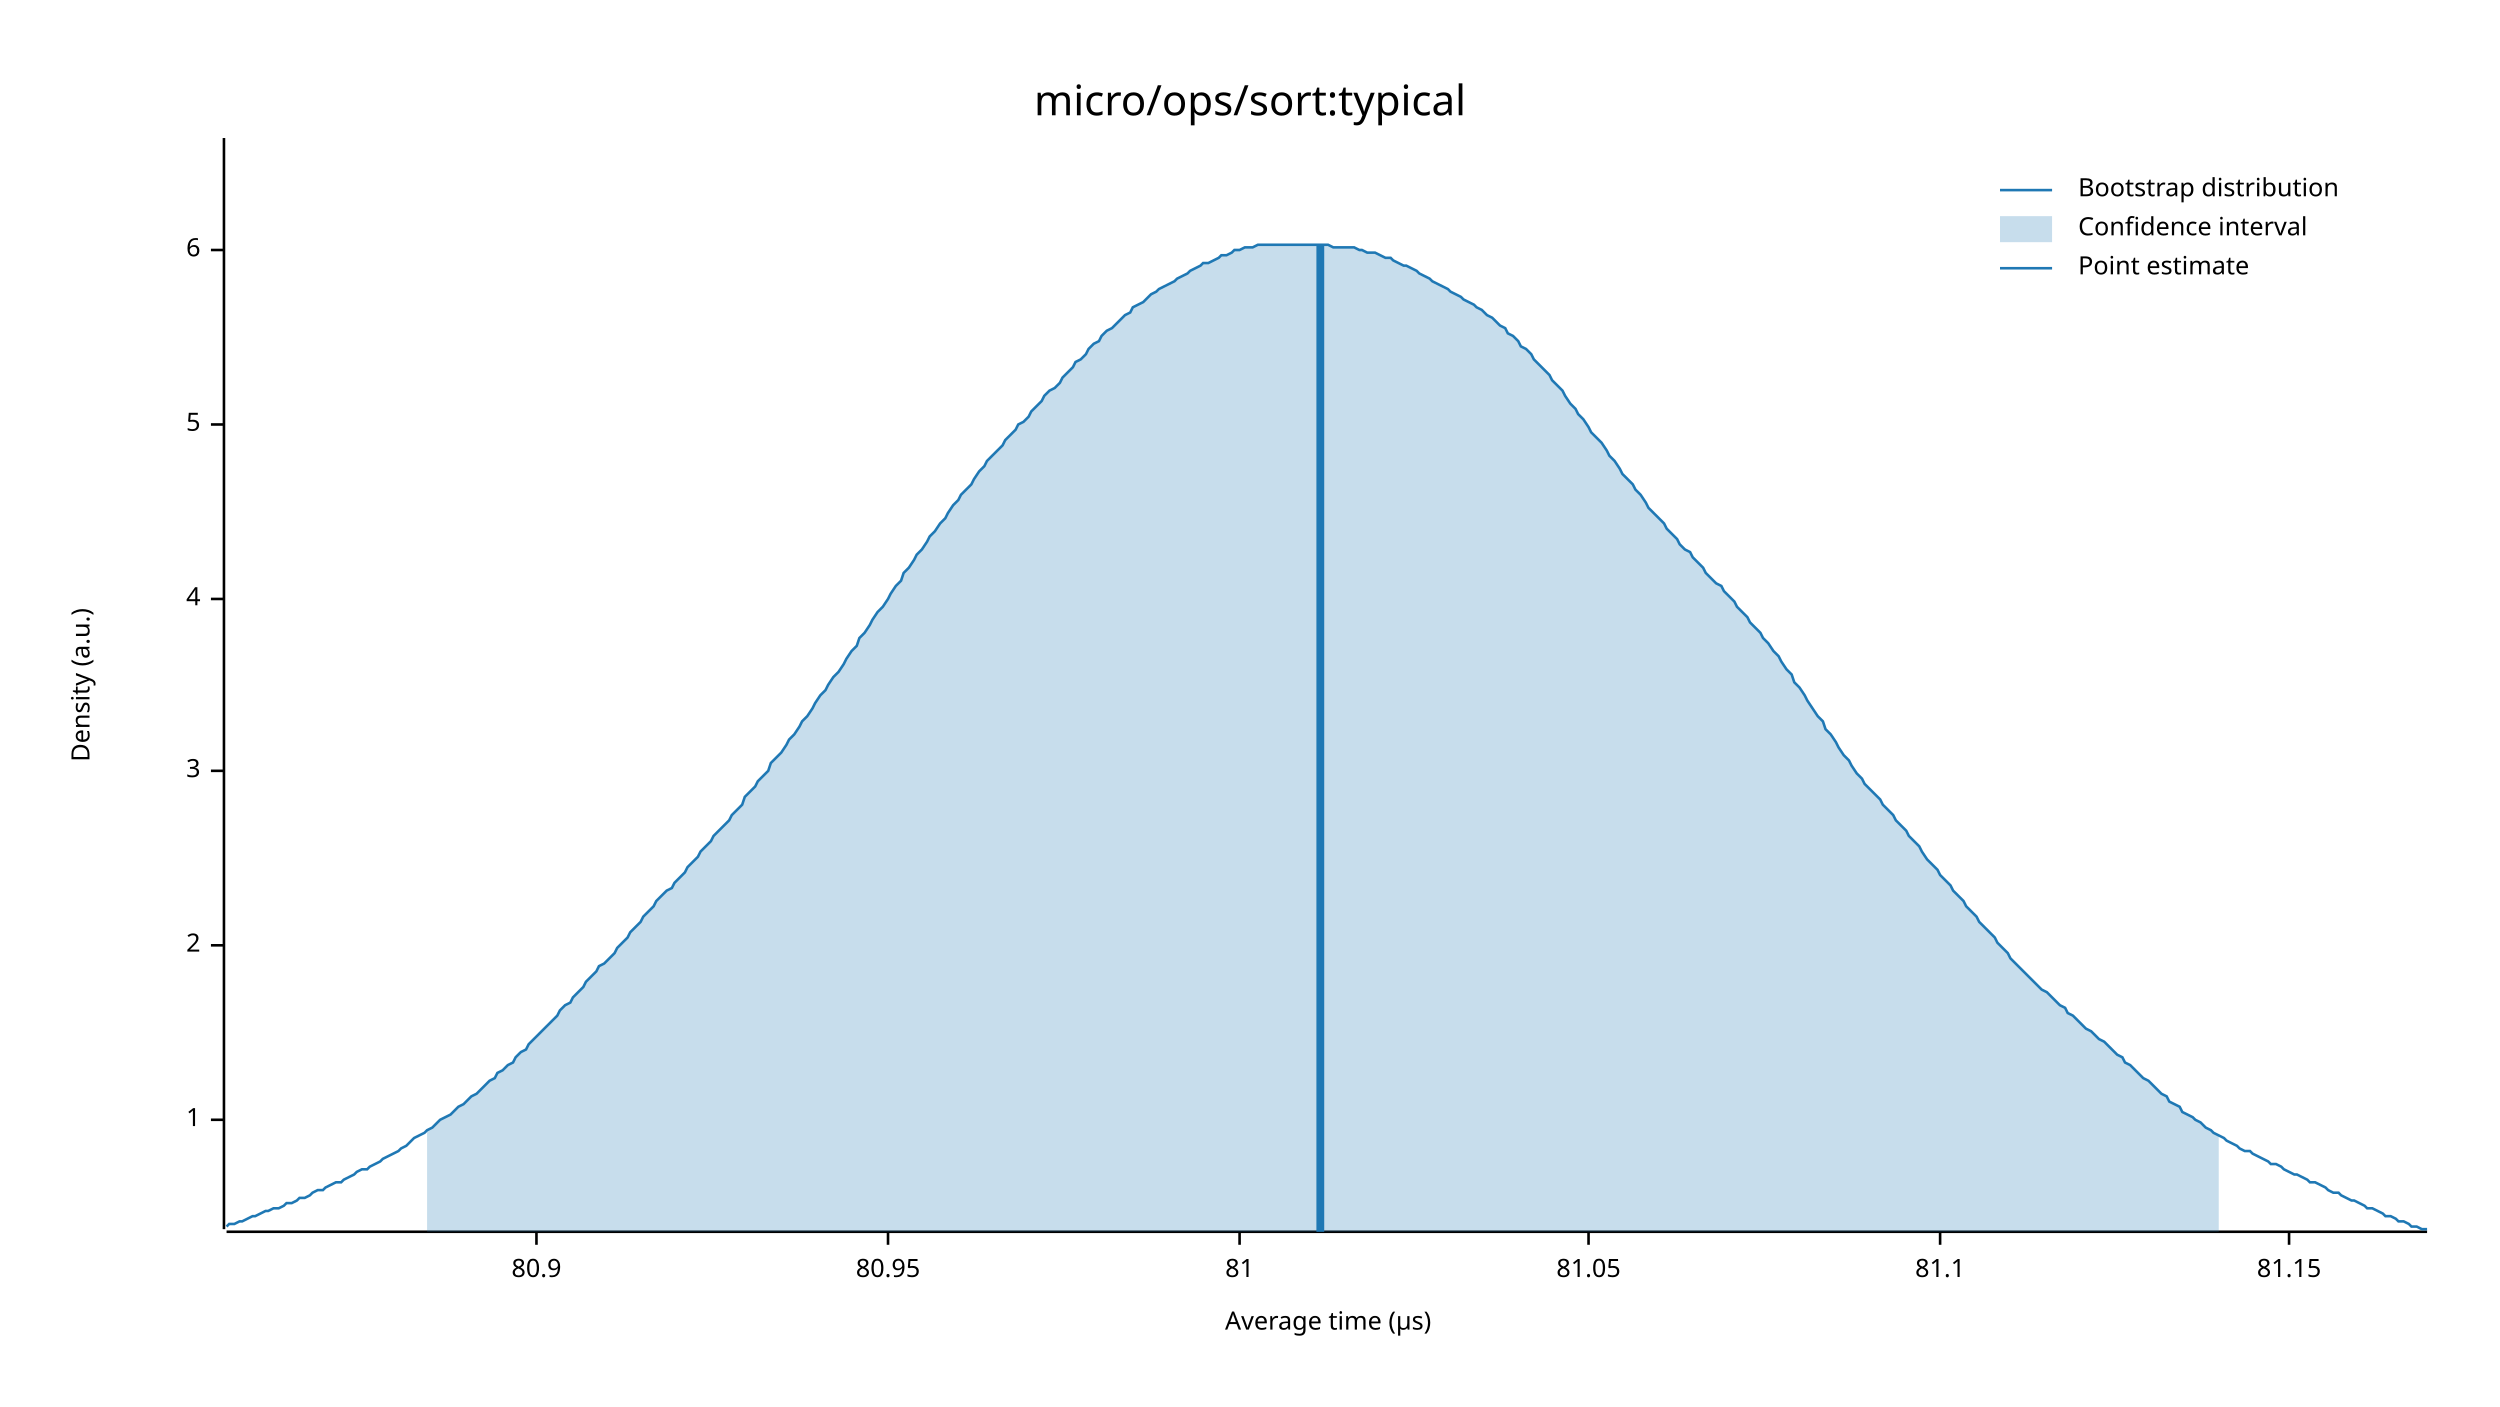
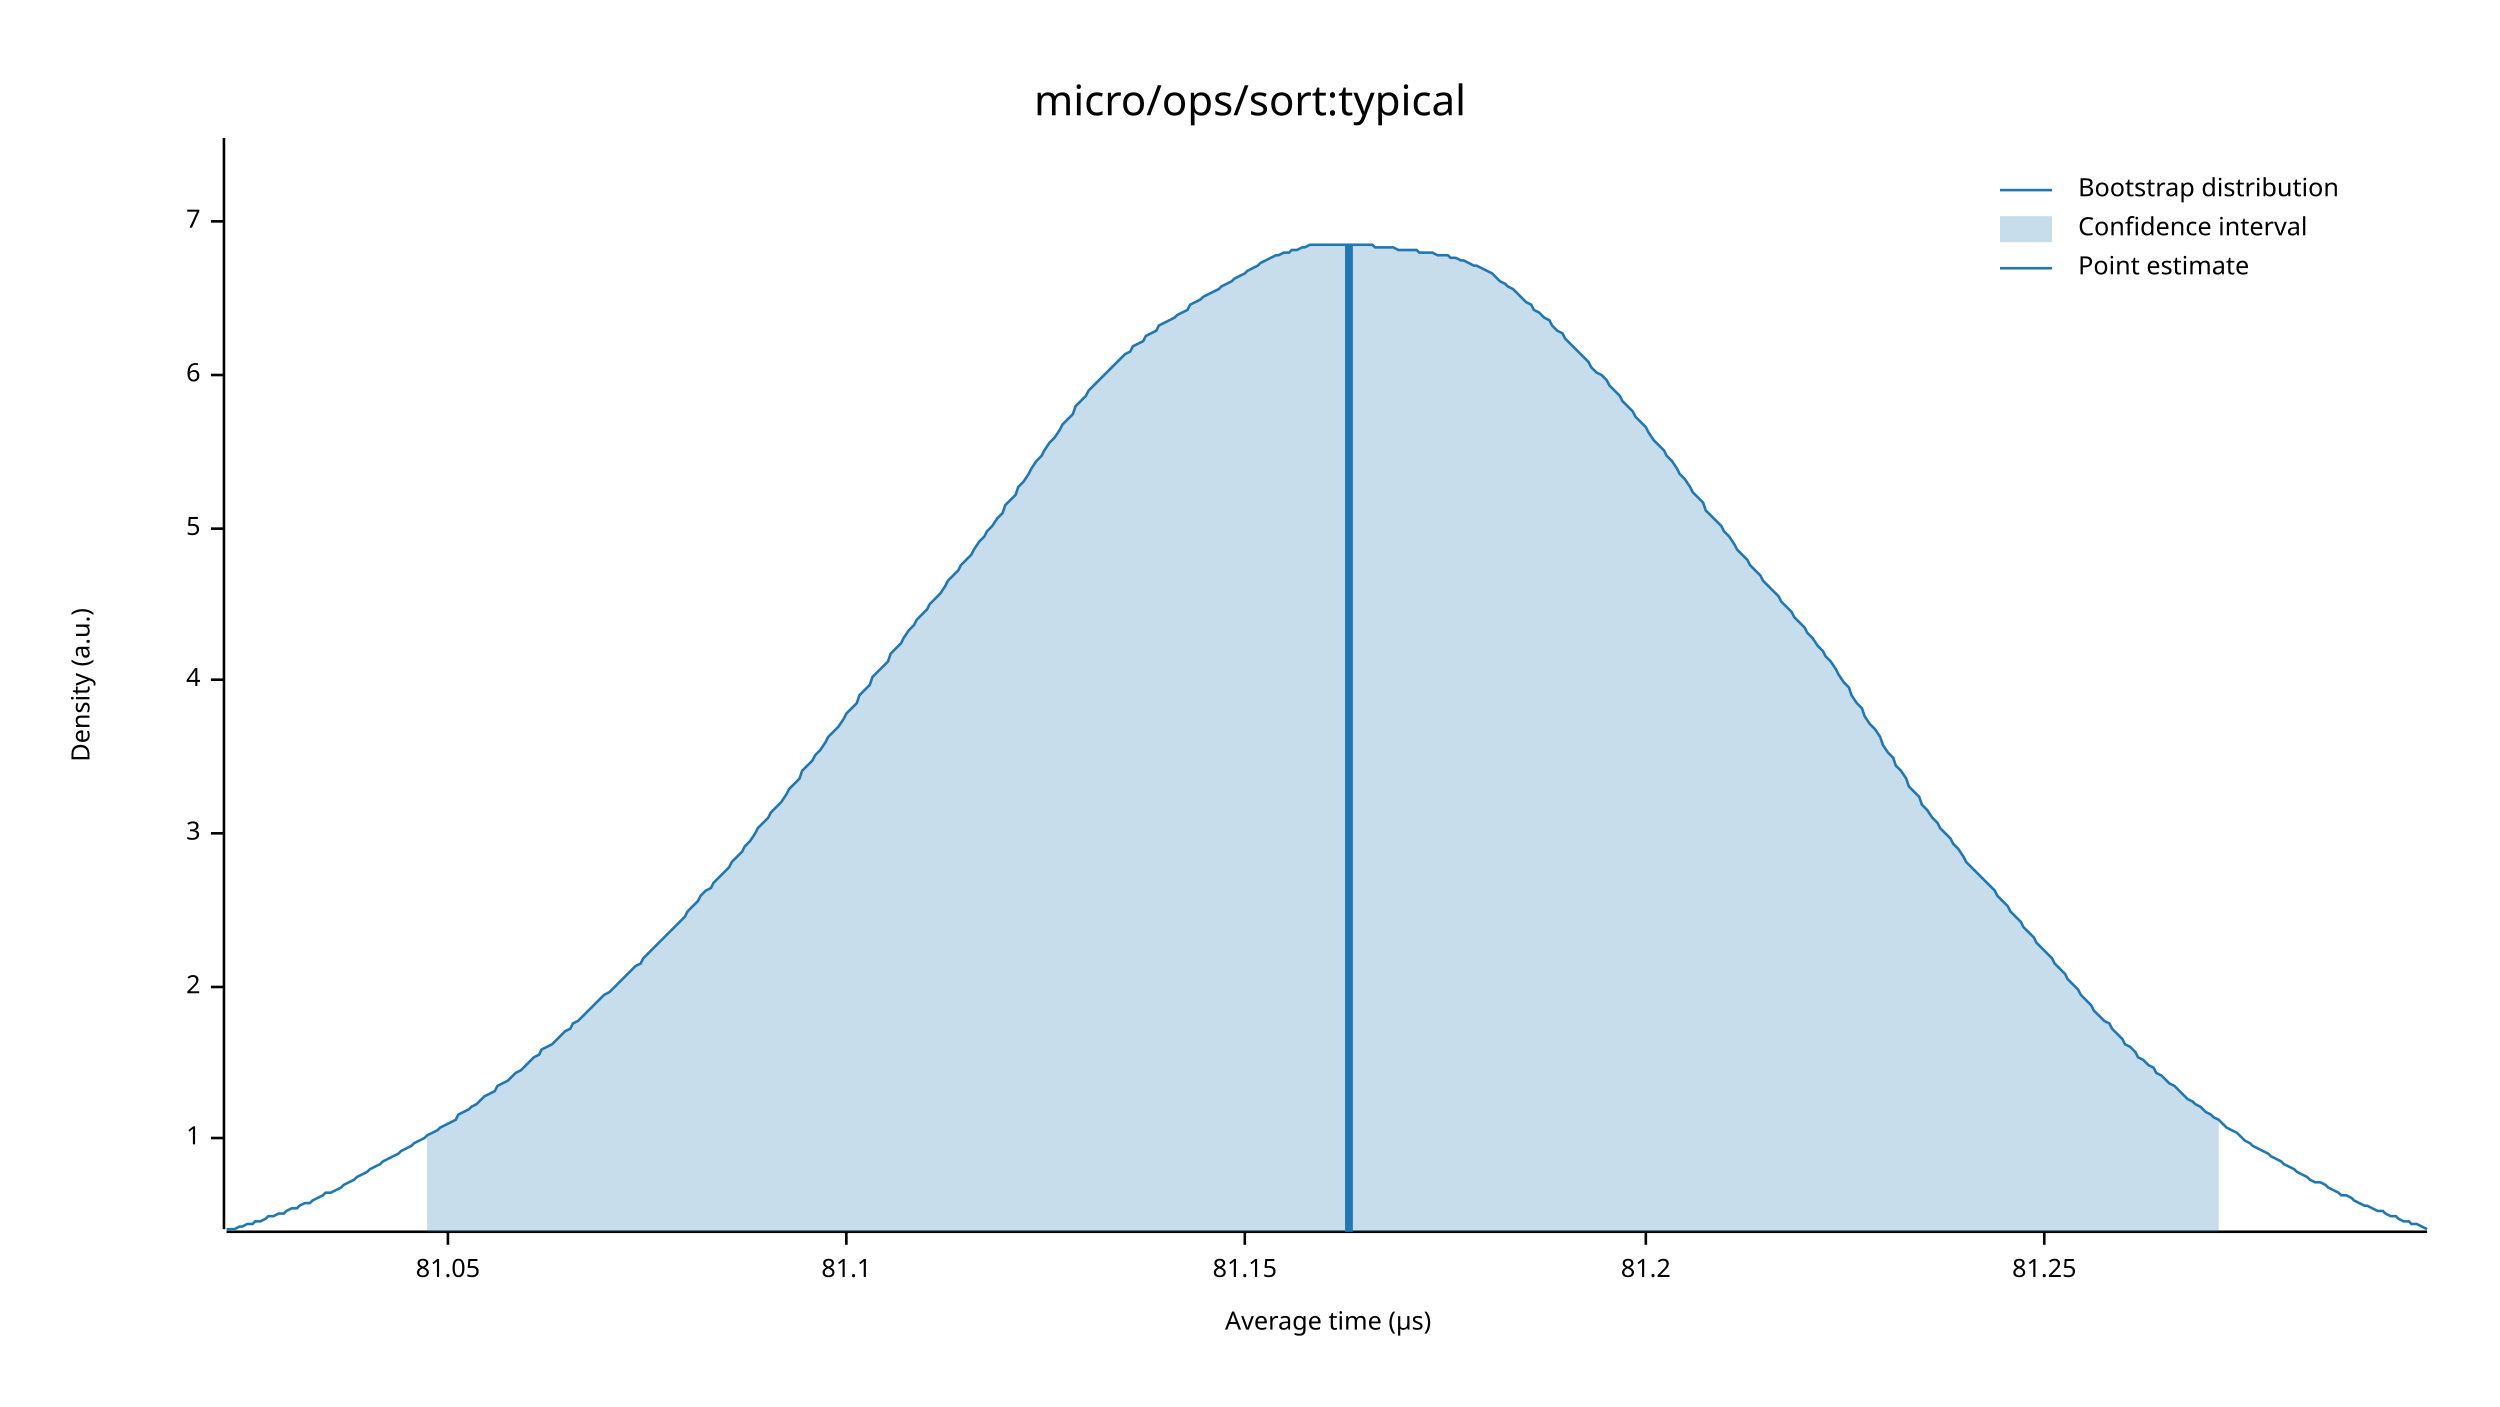
<svg xmlns="http://www.w3.org/2000/svg" width="960" height="540" viewBox="0 0 960 540">
  <text x="480" y="32" dy="0.76em" text-anchor="middle" font-family="sans-serif" font-size="16.129" opacity="1" fill="#000000">
micro/ops/sort:typical
</text>
  <text x="27" y="263" dy="0.76em" text-anchor="middle" font-family="sans-serif" font-size="9.677" opacity="1" fill="#000000" transform="rotate(270, 27, 263)">
Density (a.u.)
</text>
  <text x="510" y="513" dy="-0.5ex" text-anchor="middle" font-family="sans-serif" font-size="9.677" opacity="1" fill="#000000">
Average time (µs)
</text>
  <polyline fill="none" opacity="1" stroke="#000000" stroke-width="1" points="86,53 86,472 " />
-   <text x="77" y="430" dy="0.5ex" text-anchor="end" font-family="sans-serif" font-size="9.677" opacity="1" fill="#000000">
+   <text x="77" y="437" dy="0.5ex" text-anchor="end" font-family="sans-serif" font-size="9.677" opacity="1" fill="#000000">
1
</text>
-   <polyline fill="none" opacity="1" stroke="#000000" stroke-width="1" points="81,430 86,430 " />
-   <text x="77" y="363" dy="0.5ex" text-anchor="end" font-family="sans-serif" font-size="9.677" opacity="1" fill="#000000">
+   <polyline fill="none" opacity="1" stroke="#000000" stroke-width="1" points="81,437 86,437 " />
+   <text x="77" y="379" dy="0.5ex" text-anchor="end" font-family="sans-serif" font-size="9.677" opacity="1" fill="#000000">
2
</text>
-   <polyline fill="none" opacity="1" stroke="#000000" stroke-width="1" points="81,363 86,363 " />
-   <text x="77" y="296" dy="0.5ex" text-anchor="end" font-family="sans-serif" font-size="9.677" opacity="1" fill="#000000">
+   <polyline fill="none" opacity="1" stroke="#000000" stroke-width="1" points="81,379 86,379 " />
+   <text x="77" y="320" dy="0.5ex" text-anchor="end" font-family="sans-serif" font-size="9.677" opacity="1" fill="#000000">
3
</text>
-   <polyline fill="none" opacity="1" stroke="#000000" stroke-width="1" points="81,296 86,296 " />
-   <text x="77" y="230" dy="0.5ex" text-anchor="end" font-family="sans-serif" font-size="9.677" opacity="1" fill="#000000">
+   <polyline fill="none" opacity="1" stroke="#000000" stroke-width="1" points="81,320 86,320 " />
+   <text x="77" y="261" dy="0.5ex" text-anchor="end" font-family="sans-serif" font-size="9.677" opacity="1" fill="#000000">
4
</text>
-   <polyline fill="none" opacity="1" stroke="#000000" stroke-width="1" points="81,230 86,230 " />
-   <text x="77" y="163" dy="0.5ex" text-anchor="end" font-family="sans-serif" font-size="9.677" opacity="1" fill="#000000">
+   <polyline fill="none" opacity="1" stroke="#000000" stroke-width="1" points="81,261 86,261 " />
+   <text x="77" y="203" dy="0.5ex" text-anchor="end" font-family="sans-serif" font-size="9.677" opacity="1" fill="#000000">
5
</text>
-   <polyline fill="none" opacity="1" stroke="#000000" stroke-width="1" points="81,163 86,163 " />
-   <text x="77" y="96" dy="0.5ex" text-anchor="end" font-family="sans-serif" font-size="9.677" opacity="1" fill="#000000">
+   <polyline fill="none" opacity="1" stroke="#000000" stroke-width="1" points="81,203 86,203 " />
+   <text x="77" y="144" dy="0.5ex" text-anchor="end" font-family="sans-serif" font-size="9.677" opacity="1" fill="#000000">
6
</text>
-   <polyline fill="none" opacity="1" stroke="#000000" stroke-width="1" points="81,96 86,96 " />
+   <polyline fill="none" opacity="1" stroke="#000000" stroke-width="1" points="81,144 86,144 " />
+   <text x="77" y="85" dy="0.5ex" text-anchor="end" font-family="sans-serif" font-size="9.677" opacity="1" fill="#000000">
+ 7
+ </text>
+   <polyline fill="none" opacity="1" stroke="#000000" stroke-width="1" points="81,85 86,85 " />
  <polyline fill="none" opacity="1" stroke="#000000" stroke-width="1" points="87,473 932,473 " />
-   <text x="206" y="483" dy="0.76em" text-anchor="middle" font-family="sans-serif" font-size="9.677" opacity="1" fill="#000000">
- 80.9
- </text>
-   <polyline fill="none" opacity="1" stroke="#000000" stroke-width="1" points="206,473 206,478 " />
-   <text x="341" y="483" dy="0.76em" text-anchor="middle" font-family="sans-serif" font-size="9.677" opacity="1" fill="#000000">
- 80.95
- </text>
-   <polyline fill="none" opacity="1" stroke="#000000" stroke-width="1" points="341,473 341,478 " />
-   <text x="476" y="483" dy="0.76em" text-anchor="middle" font-family="sans-serif" font-size="9.677" opacity="1" fill="#000000">
- 81
- </text>
-   <polyline fill="none" opacity="1" stroke="#000000" stroke-width="1" points="476,473 476,478 " />
-   <text x="610" y="483" dy="0.76em" text-anchor="middle" font-family="sans-serif" font-size="9.677" opacity="1" fill="#000000">
+   <text x="172" y="483" dy="0.76em" text-anchor="middle" font-family="sans-serif" font-size="9.677" opacity="1" fill="#000000">
81.05
</text>
-   <polyline fill="none" opacity="1" stroke="#000000" stroke-width="1" points="610,473 610,478 " />
-   <text x="745" y="483" dy="0.76em" text-anchor="middle" font-family="sans-serif" font-size="9.677" opacity="1" fill="#000000">
+   <polyline fill="none" opacity="1" stroke="#000000" stroke-width="1" points="172,473 172,478 " />
+   <text x="325" y="483" dy="0.76em" text-anchor="middle" font-family="sans-serif" font-size="9.677" opacity="1" fill="#000000">
81.1
</text>
-   <polyline fill="none" opacity="1" stroke="#000000" stroke-width="1" points="745,473 745,478 " />
-   <text x="879" y="483" dy="0.76em" text-anchor="middle" font-family="sans-serif" font-size="9.677" opacity="1" fill="#000000">
+   <polyline fill="none" opacity="1" stroke="#000000" stroke-width="1" points="325,473 325,478 " />
+   <text x="478" y="483" dy="0.76em" text-anchor="middle" font-family="sans-serif" font-size="9.677" opacity="1" fill="#000000">
81.15
</text>
-   <polyline fill="none" opacity="1" stroke="#000000" stroke-width="1" points="879,473 879,478 " />
-   <polyline fill="none" opacity="1" stroke="#1F78B4" stroke-width="1" points="87,471 88,470 90,470 92,469 93,469 95,468 97,467 98,467 100,466 102,465 103,465 105,464 107,464 109,463 110,462 112,462 114,461 115,460 117,460 119,459 120,458 122,457 124,457 125,456 127,455 129,454 131,454 132,453 134,452 136,451 137,450 139,449 141,449 142,448 144,447 146,446 147,445 149,444 151,443 153,442 154,441 156,440 158,438 159,437 161,436 163,435 164,434 166,433 168,431 169,430 171,429 173,428 175,426 176,425 178,424 180,422 181,421 183,420 185,418 186,417 188,415 190,414 191,412 193,411 195,409 197,408 198,406 200,404 202,403 203,401 205,399 207,397 208,396 210,394 212,392 214,390 215,388 217,386 219,385 220,383 222,381 224,379 225,377 227,375 229,373 230,371 232,370 234,368 236,366 237,364 239,362 241,360 242,358 244,356 246,354 247,352 249,350 251,348 252,346 254,344 256,342 258,341 259,339 261,337 263,335 264,333 266,331 268,329 269,327 271,325 273,323 274,321 276,319 278,317 280,315 281,313 283,311 285,309 286,306 288,304 290,302 291,300 293,298 295,296 296,293 298,291 300,289 302,286 303,284 305,282 307,279 308,277 310,275 312,272 313,270 315,267 317,265 318,263 320,260 322,258 324,255 325,253 327,250 329,248 330,245 332,243 334,240 335,238 337,235 339,233 341,230 342,228 344,225 346,223 347,220 349,218 351,215 352,213 354,211 356,208 357,206 359,204 361,201 363,199 364,197 366,194 368,192 369,190 371,188 373,186 374,184 376,181 378,179 379,177 381,175 383,173 385,171 386,169 388,167 390,165 391,163 393,162 395,160 396,158 398,156 400,154 401,152 403,150 405,149 407,147 408,145 410,143 412,141 413,139 415,138 417,136 418,134 420,132 422,131 423,129 425,127 427,126 429,124 430,123 432,121 434,120 435,118 437,117 439,116 440,115 442,113 444,112 445,111 447,110 449,109 451,108 452,107 454,106 456,105 457,104 459,103 461,102 462,101 464,101 466,100 468,99 469,98 471,98 473,97 474,96 476,96 478,95 479,95 481,95 483,94 484,94 486,94 488,94 490,94 491,94 493,94 495,94 496,94 498,94 500,94 501,94 503,94 505,94 506,94 508,94 510,94 512,95 513,95 515,95 517,95 518,95 520,95 522,96 523,96 525,97 527,97 528,97 530,98 532,99 534,99 535,100 537,101 539,102 540,102 542,103 544,104 545,105 547,106 549,107 550,108 552,109 554,110 556,111 557,112 559,113 561,114 562,115 564,116 566,117 567,118 569,119 571,121 573,122 574,123 576,125 578,126 579,128 581,129 583,131 584,133 586,134 588,136 589,138 591,140 593,142 595,144 596,146 598,148 600,150 601,152 603,155 605,157 606,159 608,161 610,164 611,166 613,168 615,170 617,173 618,175 620,177 622,180 623,182 625,184 627,186 628,188 630,190 632,193 633,195 635,197 637,199 639,201 640,203 642,205 644,207 645,209 647,211 649,212 650,214 652,216 654,218 655,220 657,222 659,224 661,225 662,227 664,229 666,231 667,233 669,235 671,237 672,239 674,241 676,243 677,245 679,247 681,250 683,252 684,254 686,257 688,259 689,262 691,264 693,267 694,269 696,272 698,275 700,277 701,280 703,282 705,285 706,287 708,290 710,292 711,294 713,297 715,299 716,301 718,303 720,305 722,307 723,309 725,311 727,313 728,315 730,317 732,319 733,321 735,323 737,325 738,327 740,330 742,332 744,334 745,336 747,338 749,340 750,342 752,344 754,346 755,348 757,350 759,352 760,354 762,356 764,358 766,360 767,362 769,364 771,366 772,368 774,370 776,372 777,373 779,375 781,377 782,378 784,380 786,381 788,383 789,384 791,386 793,387 794,389 796,390 798,392 799,393 801,395 803,396 804,397 806,399 808,400 810,402 811,403 813,405 815,406 816,408 818,409 820,411 821,412 823,414 825,415 827,417 828,418 830,420 832,421 833,423 835,424 837,425 838,427 840,428 842,429 843,430 845,431 847,433 849,434 850,435 852,436 854,437 855,438 857,439 859,440 860,441 862,442 864,442 865,443 867,444 869,445 871,446 872,447 874,447 876,448 877,449 879,450 881,451 882,451 884,452 886,453 887,454 889,454 891,455 893,456 894,457 896,458 898,458 899,459 901,460 903,461 904,461 906,462 908,463 909,464 911,464 913,465 915,466 916,467 918,467 920,468 921,469 923,469 925,470 926,471 928,471 930,472 932,472 " />
-   <polygon opacity="0.25" fill="#1F78B4" points="164,434 166,433 168,431 169,430 171,429 173,428 175,426 176,425 178,424 180,422 181,421 183,420 185,418 186,417 188,415 190,414 191,412 193,411 195,409 197,408 198,406 200,404 202,403 203,401 205,399 207,397 208,396 210,394 212,392 214,390 215,388 217,386 219,385 220,383 222,381 224,379 225,377 227,375 229,373 230,371 232,370 234,368 236,366 237,364 239,362 241,360 242,358 244,356 246,354 247,352 249,350 251,348 252,346 254,344 256,342 258,341 259,339 261,337 263,335 264,333 266,331 268,329 269,327 271,325 273,323 274,321 276,319 278,317 280,315 281,313 283,311 285,309 286,306 288,304 290,302 291,300 293,298 295,296 296,293 298,291 300,289 302,286 303,284 305,282 307,279 308,277 310,275 312,272 313,270 315,267 317,265 318,263 320,260 322,258 324,255 325,253 327,250 329,248 330,245 332,243 334,240 335,238 337,235 339,233 341,230 342,228 344,225 346,223 347,220 349,218 351,215 352,213 354,211 356,208 357,206 359,204 361,201 363,199 364,197 366,194 368,192 369,190 371,188 373,186 374,184 376,181 378,179 379,177 381,175 383,173 385,171 386,169 388,167 390,165 391,163 393,162 395,160 396,158 398,156 400,154 401,152 403,150 405,149 407,147 408,145 410,143 412,141 413,139 415,138 417,136 418,134 420,132 422,131 423,129 425,127 427,126 429,124 430,123 432,121 434,120 435,118 437,117 439,116 440,115 442,113 444,112 445,111 447,110 449,109 451,108 452,107 454,106 456,105 457,104 459,103 461,102 462,101 464,101 466,100 468,99 469,98 471,98 473,97 474,96 476,96 478,95 479,95 481,95 483,94 484,94 486,94 488,94 490,94 491,94 493,94 495,94 496,94 498,94 500,94 501,94 503,94 505,94 506,94 508,94 510,94 512,95 513,95 515,95 517,95 518,95 520,95 522,96 523,96 525,97 527,97 528,97 530,98 532,99 534,99 535,100 537,101 539,102 540,102 542,103 544,104 545,105 547,106 549,107 550,108 552,109 554,110 556,111 557,112 559,113 561,114 562,115 564,116 566,117 567,118 569,119 571,121 573,122 574,123 576,125 578,126 579,128 581,129 583,131 584,133 586,134 588,136 589,138 591,140 593,142 595,144 596,146 598,148 600,150 601,152 603,155 605,157 606,159 608,161 610,164 611,166 613,168 615,170 617,173 618,175 620,177 622,180 623,182 625,184 627,186 628,188 630,190 632,193 633,195 635,197 637,199 639,201 640,203 642,205 644,207 645,209 647,211 649,212 650,214 652,216 654,218 655,220 657,222 659,224 661,225 662,227 664,229 666,231 667,233 669,235 671,237 672,239 674,241 676,243 677,245 679,247 681,250 683,252 684,254 686,257 688,259 689,262 691,264 693,267 694,269 696,272 698,275 700,277 701,280 703,282 705,285 706,287 708,290 710,292 711,294 713,297 715,299 716,301 718,303 720,305 722,307 723,309 725,311 727,313 728,315 730,317 732,319 733,321 735,323 737,325 738,327 740,330 742,332 744,334 745,336 747,338 749,340 750,342 752,344 754,346 755,348 757,350 759,352 760,354 762,356 764,358 766,360 767,362 769,364 771,366 772,368 774,370 776,372 777,373 779,375 781,377 782,378 784,380 786,381 788,383 789,384 791,386 793,387 794,389 796,390 798,392 799,393 801,395 803,396 804,397 806,399 808,400 810,402 811,403 813,405 815,406 816,408 818,409 820,411 821,412 823,414 825,415 827,417 828,418 830,420 832,421 833,423 835,424 837,425 838,427 840,428 842,429 843,430 845,431 847,433 849,434 850,435 852,436 852,473 164,473 " />
-   <polyline fill="none" opacity="1" stroke="#1F78B4" stroke-width="3" points="507,473 507,94 " />
+   <polyline fill="none" opacity="1" stroke="#000000" stroke-width="1" points="478,473 478,478 " />
+   <text x="632" y="483" dy="0.76em" text-anchor="middle" font-family="sans-serif" font-size="9.677" opacity="1" fill="#000000">
+ 81.2
+ </text>
+   <polyline fill="none" opacity="1" stroke="#000000" stroke-width="1" points="632,473 632,478 " />
+   <text x="785" y="483" dy="0.76em" text-anchor="middle" font-family="sans-serif" font-size="9.677" opacity="1" fill="#000000">
+ 81.25
+ </text>
+   <polyline fill="none" opacity="1" stroke="#000000" stroke-width="1" points="785,473 785,478 " />
+   <polyline fill="none" opacity="1" stroke="#1F78B4" stroke-width="1" points="87,472 88,472 90,472 92,471 93,471 95,470 97,470 98,469 100,469 102,468 103,467 105,467 107,466 109,466 110,465 112,464 114,464 115,463 117,462 119,462 120,461 122,460 124,459 125,458 127,458 129,457 131,456 132,455 134,454 136,453 137,452 139,451 141,450 142,449 144,448 146,447 147,446 149,445 151,444 153,443 154,442 156,441 158,440 159,439 161,438 163,437 164,436 166,435 168,434 169,433 171,432 173,431 175,430 176,428 178,427 180,426 181,425 183,424 185,422 186,421 188,420 190,419 191,417 193,416 195,415 197,413 198,412 200,411 202,409 203,408 205,406 207,405 208,403 210,402 212,401 214,399 215,398 217,396 219,395 220,393 222,392 224,390 225,389 227,387 229,385 230,384 232,382 234,381 236,379 237,378 239,376 241,374 242,373 244,371 246,370 247,368 249,366 251,364 252,363 254,361 256,359 258,357 259,356 261,354 263,352 264,350 266,348 268,346 269,344 271,342 273,341 274,339 276,337 278,335 280,333 281,331 283,329 285,327 286,325 288,323 290,320 291,318 293,316 295,314 296,312 298,310 300,308 302,305 303,303 305,301 307,299 308,296 310,294 312,292 313,290 315,288 317,285 318,283 320,281 322,279 324,276 325,274 327,272 329,270 330,267 332,265 334,263 335,260 337,258 339,256 341,254 342,251 344,249 346,247 347,245 349,242 351,240 352,238 354,236 356,234 357,232 359,230 361,228 363,225 364,223 366,221 368,219 369,217 371,215 373,213 374,211 376,208 378,206 379,204 381,202 383,199 385,197 386,194 388,192 390,190 391,187 393,185 395,182 396,180 398,177 400,175 401,173 403,170 405,168 407,165 408,163 410,161 412,159 413,156 415,154 417,152 418,150 420,148 422,146 423,145 425,143 427,141 429,139 430,138 432,136 434,135 435,133 437,132 439,131 440,129 442,128 444,127 445,125 447,124 449,123 451,122 452,121 454,120 456,119 457,117 459,116 461,115 462,114 464,113 466,112 468,111 469,110 471,109 473,108 474,107 476,106 478,105 479,104 481,103 483,102 484,101 486,100 488,99 490,98 491,98 493,97 495,97 496,96 498,96 500,95 501,95 503,94 505,94 506,94 508,94 510,94 512,94 513,94 515,94 517,94 518,94 520,94 522,94 523,94 525,94 527,94 528,95 530,95 532,95 534,95 535,95 537,96 539,96 540,96 542,96 544,96 545,97 547,97 549,97 550,97 552,98 554,98 556,98 557,99 559,99 561,100 562,100 564,101 566,102 567,102 569,103 571,104 573,105 574,106 576,108 578,109 579,110 581,111 583,113 584,114 586,116 588,117 589,119 591,120 593,122 595,123 596,125 598,127 600,128 601,130 603,132 605,134 606,135 608,137 610,139 611,141 613,143 615,144 617,146 618,148 620,150 622,152 623,154 625,156 627,158 628,160 630,162 632,164 633,166 635,169 637,171 639,173 640,175 642,177 644,180 645,182 647,184 649,187 650,189 652,191 654,193 655,196 657,198 659,200 661,202 662,204 664,206 666,209 667,211 669,213 671,215 672,217 674,219 676,221 677,223 679,225 681,227 683,229 684,231 686,233 688,235 689,237 691,239 693,241 694,243 696,245 698,248 700,250 701,252 703,254 705,257 706,259 708,262 710,264 711,267 713,270 715,272 716,275 718,278 720,280 722,283 723,286 725,289 727,291 728,294 730,296 732,299 733,302 735,304 737,306 738,309 740,311 742,314 744,316 745,318 747,320 749,322 750,324 752,326 754,329 755,331 757,333 759,335 760,336 762,338 764,340 766,342 767,344 769,346 771,348 772,350 774,352 776,354 777,356 779,358 781,360 782,362 784,364 786,366 788,368 789,370 791,372 793,374 794,376 796,378 798,380 799,382 801,384 803,386 804,388 806,390 808,392 810,393 811,395 813,397 815,399 816,401 818,402 820,404 821,406 823,407 825,409 827,410 828,412 830,413 832,415 833,416 835,417 837,419 838,420 840,422 842,423 843,424 845,425 847,427 849,428 850,429 852,430 854,432 855,433 857,434 859,435 860,436 862,438 864,439 865,440 867,441 869,442 871,443 872,444 874,445 876,446 877,447 879,448 881,449 882,450 884,451 886,452 887,453 889,454 891,454 893,455 894,456 896,457 898,458 899,459 901,459 903,460 904,461 906,462 908,463 909,463 911,464 913,465 915,465 916,466 918,467 920,467 921,468 923,469 925,469 926,470 928,470 930,471 932,472 " />
+   <polygon opacity="0.25" fill="#1F78B4" points="164,436 166,435 168,434 169,433 171,432 173,431 175,430 176,428 178,427 180,426 181,425 183,424 185,422 186,421 188,420 190,419 191,417 193,416 195,415 197,413 198,412 200,411 202,409 203,408 205,406 207,405 208,403 210,402 212,401 214,399 215,398 217,396 219,395 220,393 222,392 224,390 225,389 227,387 229,385 230,384 232,382 234,381 236,379 237,378 239,376 241,374 242,373 244,371 246,370 247,368 249,366 251,364 252,363 254,361 256,359 258,357 259,356 261,354 263,352 264,350 266,348 268,346 269,344 271,342 273,341 274,339 276,337 278,335 280,333 281,331 283,329 285,327 286,325 288,323 290,320 291,318 293,316 295,314 296,312 298,310 300,308 302,305 303,303 305,301 307,299 308,296 310,294 312,292 313,290 315,288 317,285 318,283 320,281 322,279 324,276 325,274 327,272 329,270 330,267 332,265 334,263 335,260 337,258 339,256 341,254 342,251 344,249 346,247 347,245 349,242 351,240 352,238 354,236 356,234 357,232 359,230 361,228 363,225 364,223 366,221 368,219 369,217 371,215 373,213 374,211 376,208 378,206 379,204 381,202 383,199 385,197 386,194 388,192 390,190 391,187 393,185 395,182 396,180 398,177 400,175 401,173 403,170 405,168 407,165 408,163 410,161 412,159 413,156 415,154 417,152 418,150 420,148 422,146 423,145 425,143 427,141 429,139 430,138 432,136 434,135 435,133 437,132 439,131 440,129 442,128 444,127 445,125 447,124 449,123 451,122 452,121 454,120 456,119 457,117 459,116 461,115 462,114 464,113 466,112 468,111 469,110 471,109 473,108 474,107 476,106 478,105 479,104 481,103 483,102 484,101 486,100 488,99 490,98 491,98 493,97 495,97 496,96 498,96 500,95 501,95 503,94 505,94 506,94 508,94 510,94 512,94 513,94 515,94 517,94 518,94 520,94 522,94 523,94 525,94 527,94 528,95 530,95 532,95 534,95 535,95 537,96 539,96 540,96 542,96 544,96 545,97 547,97 549,97 550,97 552,98 554,98 556,98 557,99 559,99 561,100 562,100 564,101 566,102 567,102 569,103 571,104 573,105 574,106 576,108 578,109 579,110 581,111 583,113 584,114 586,116 588,117 589,119 591,120 593,122 595,123 596,125 598,127 600,128 601,130 603,132 605,134 606,135 608,137 610,139 611,141 613,143 615,144 617,146 618,148 620,150 622,152 623,154 625,156 627,158 628,160 630,162 632,164 633,166 635,169 637,171 639,173 640,175 642,177 644,180 645,182 647,184 649,187 650,189 652,191 654,193 655,196 657,198 659,200 661,202 662,204 664,206 666,209 667,211 669,213 671,215 672,217 674,219 676,221 677,223 679,225 681,227 683,229 684,231 686,233 688,235 689,237 691,239 693,241 694,243 696,245 698,248 700,250 701,252 703,254 705,257 706,259 708,262 710,264 711,267 713,270 715,272 716,275 718,278 720,280 722,283 723,286 725,289 727,291 728,294 730,296 732,299 733,302 735,304 737,306 738,309 740,311 742,314 744,316 745,318 747,320 749,322 750,324 752,326 754,329 755,331 757,333 759,335 760,336 762,338 764,340 766,342 767,344 769,346 771,348 772,350 774,352 776,354 777,356 779,358 781,360 782,362 784,364 786,366 788,368 789,370 791,372 793,374 794,376 796,378 798,380 799,382 801,384 803,386 804,388 806,390 808,392 810,393 811,395 813,397 815,399 816,401 818,402 820,404 821,406 823,407 825,409 827,410 828,412 830,413 832,415 833,416 835,417 837,419 838,420 840,422 842,423 843,424 845,425 847,427 849,428 850,429 852,430 852,473 164,473 " />
+   <polyline fill="none" opacity="1" stroke="#1F78B4" stroke-width="3" points="518,473 518,94 " />
  <text x="798" y="68" dy="0.76em" text-anchor="start" font-family="sans-serif" font-size="9.677" opacity="1" fill="#000000">
Bootstrap distribution
</text>
  <text x="798" y="83" dy="0.76em" text-anchor="start" font-family="sans-serif" font-size="9.677" opacity="1" fill="#000000">
Confidence interval
</text>
  <text x="798" y="98" dy="0.76em" text-anchor="start" font-family="sans-serif" font-size="9.677" opacity="1" fill="#000000">
Point estimate
</text>
  <polyline fill="none" opacity="1" stroke="#1F78B4" stroke-width="1" points="768,73 788,73 " />
  <rect x="768" y="83" width="20" height="10" opacity="0.25" fill="#1F78B4" stroke="none" />
  <polyline fill="none" opacity="1" stroke="#1F78B4" stroke-width="1" points="768,103 788,103 " />
</svg>
